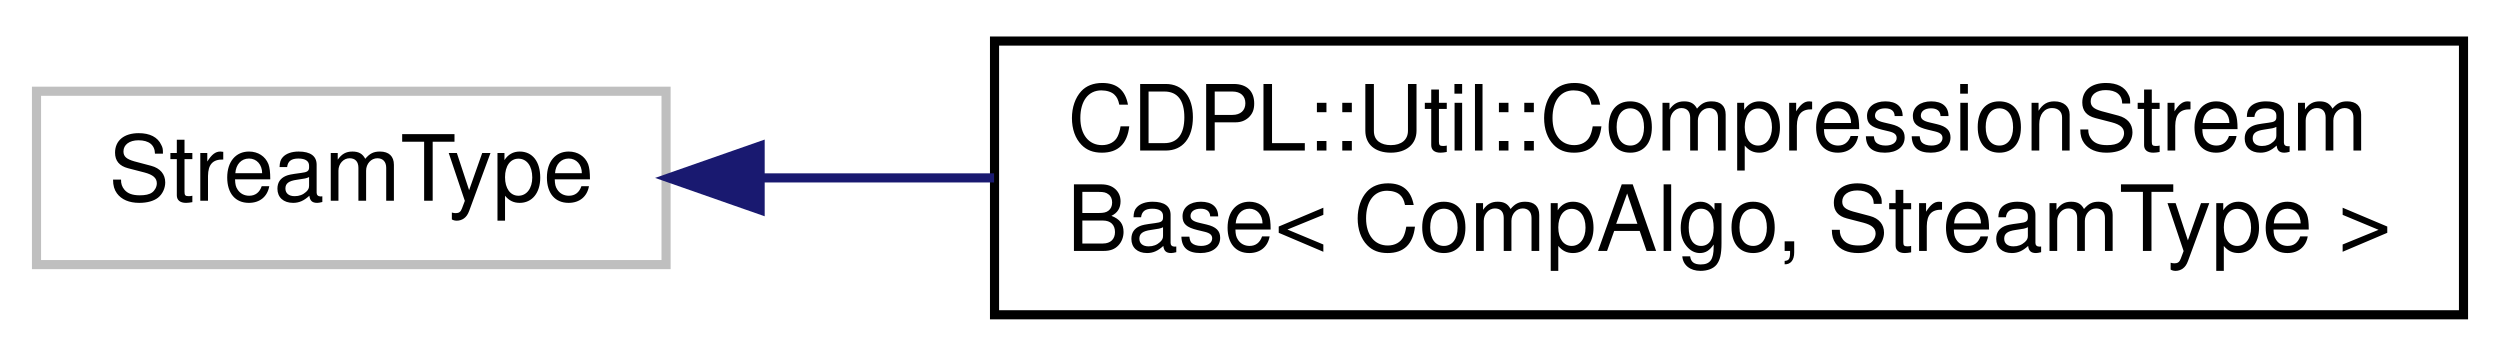
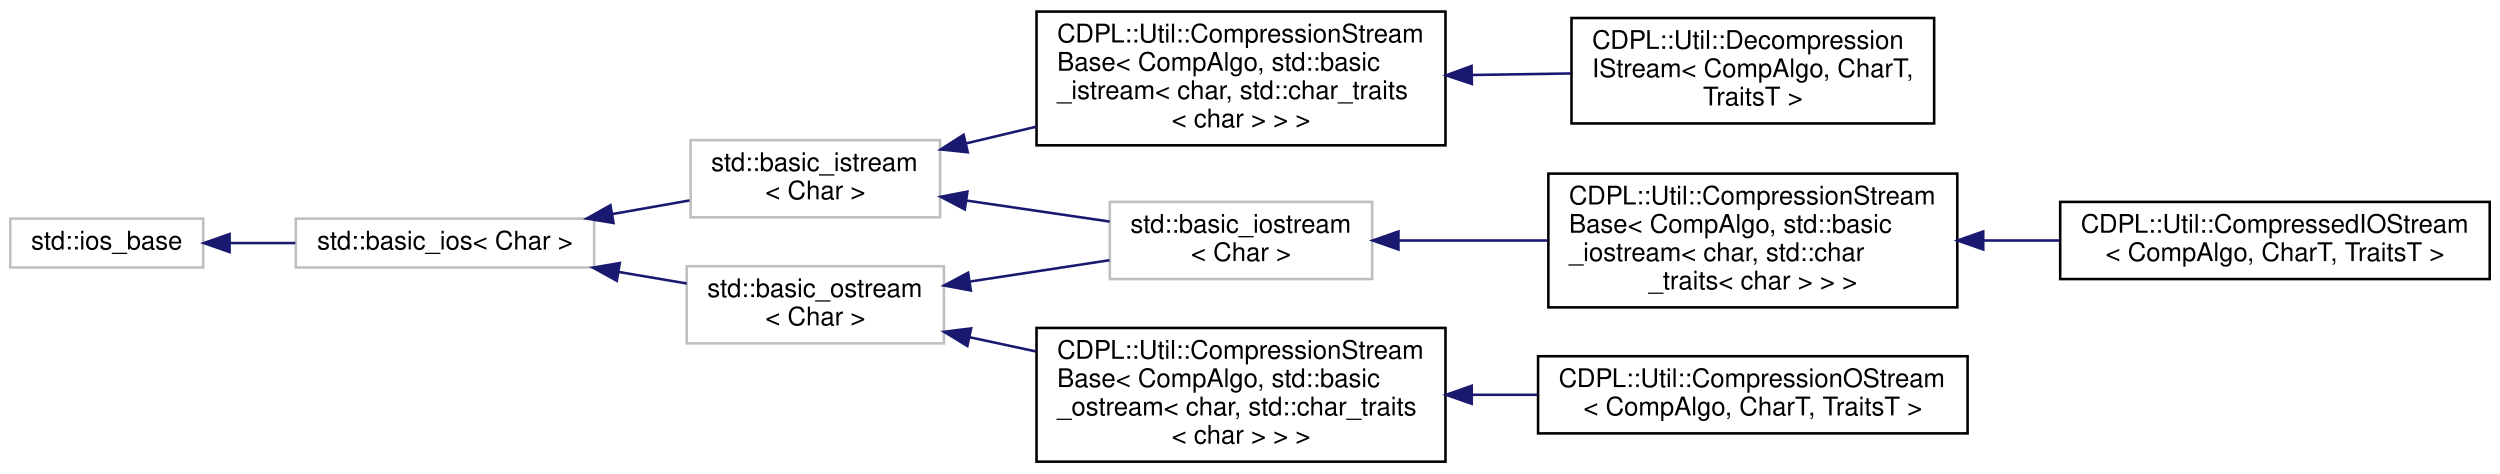
- <svg xmlns="http://www.w3.org/2000/svg" xmlns:xlink="http://www.w3.org/1999/xlink" width="274pt" height="39pt" viewBox="0.00 0.00 274.00 39.00">
-   <g id="graph0" class="graph" transform="scale(1 1) rotate(0) translate(4 35)">
+ <svg xmlns="http://www.w3.org/2000/svg" xmlns:xlink="http://www.w3.org/1999/xlink" width="972pt" height="184pt" viewBox="0.00 0.00 972.00 184.00">
+   <g id="graph0" class="graph" transform="scale(1 1) rotate(0) translate(4 180)">
    <g id="node1" class="node">
      <g id="a_node1">
        <a xlink:title=" ">
-           <polygon fill="none" stroke="#bfbfbf" points="0,-6 0,-25 69,-25 69,-6 0,-6" />
-           <text text-anchor="middle" x="34.5" y="-13" font-family="Helvetica" font-size="10.00">StreamType</text>
+           <polygon fill="none" stroke="#bfbfbf" points="0,-76 0,-95 75,-95 75,-76 0,-76" />
+           <text text-anchor="middle" x="37.5" y="-83" font-family="Helvetica" font-size="10.00">std::ios_base</text>
        </a>
      </g>
    </g>
    <g id="node2" class="node">
      <g id="a_node2">
-         <a xlink:href="classCDPL_1_1Util_1_1CompressionStreamBase.html" target="_top" xlink:title=" ">
-           <polygon fill="none" stroke="black" points="105,-0.5 105,-30.5 266,-30.5 266,-0.5 105,-0.5" />
-           <text text-anchor="start" x="113" y="-18.5" font-family="Helvetica" font-size="10.00">CDPL::Util::CompressionStream</text>
-           <text text-anchor="middle" x="185.5" y="-7.5" font-family="Helvetica" font-size="10.00">Base&lt; CompAlgo, StreamType &gt;</text>
+         <a xlink:title=" ">
+           <polygon fill="none" stroke="#bfbfbf" points="111,-76 111,-95 227,-95 227,-76 111,-76" />
+           <text text-anchor="middle" x="169" y="-83" font-family="Helvetica" font-size="10.00">std::basic_ios&lt; Char &gt;</text>
        </a>
      </g>
    </g>
    <g id="edge1" class="edge">
-       <path fill="none" stroke="midnightblue" d="M79.53,-15.5C87.59,-15.5 96.22,-15.5 104.95,-15.5" />
-       <polygon fill="midnightblue" stroke="midnightblue" points="79.31,-12 69.31,-15.5 79.31,-19 79.31,-12" />
+       <path fill="none" stroke="midnightblue" d="M85.43,-85.5C93.67,-85.5 102.33,-85.5 110.81,-85.5" />
+       <polygon fill="midnightblue" stroke="midnightblue" points="85.26,-82 75.26,-85.5 85.26,-89 85.26,-82" />
+     </g>
+     <g id="node3" class="node">
+       <g id="a_node3">
+         <a xlink:title=" ">
+           <polygon fill="none" stroke="#bfbfbf" points="264.5,-95.5 264.5,-125.5 361.5,-125.5 361.5,-95.5 264.5,-95.5" />
+           <text text-anchor="start" x="272.5" y="-113.5" font-family="Helvetica" font-size="10.00">std::basic_istream</text>
+           <text text-anchor="middle" x="313" y="-102.5" font-family="Helvetica" font-size="10.00">&lt; Char &gt;</text>
+         </a>
+       </g>
+     </g>
+     <g id="edge2" class="edge">
+       <path fill="none" stroke="midnightblue" d="M234.09,-96.78C244.18,-98.56 254.46,-100.37 264.1,-102.07" />
+       <polygon fill="midnightblue" stroke="midnightblue" points="234.54,-93.31 224.09,-95.02 233.33,-100.2 234.54,-93.31" />
+     </g>
+     <g id="node9" class="node">
+       <g id="a_node9">
+         <a xlink:title=" ">
+           <polygon fill="none" stroke="#bfbfbf" points="263,-46.5 263,-76.5 363,-76.5 363,-46.5 263,-46.5" />
+           <text text-anchor="start" x="271" y="-64.5" font-family="Helvetica" font-size="10.00">std::basic_ostream</text>
+           <text text-anchor="middle" x="313" y="-53.5" font-family="Helvetica" font-size="10.00">&lt; Char &gt;</text>
+         </a>
+       </g>
+     </g>
+     <g id="edge8" class="edge">
+       <path fill="none" stroke="midnightblue" d="M236.53,-74.26C245.45,-72.75 254.46,-71.23 263,-69.78" />
+       <polygon fill="midnightblue" stroke="midnightblue" points="235.81,-70.83 226.53,-75.95 236.97,-77.73 235.81,-70.83" />
+     </g>
+     <g id="node4" class="node">
+       <g id="a_node4">
+         <a xlink:href="classCDPL_1_1Util_1_1CompressionStreamBase.html" target="_top" xlink:title=" ">
+           <polygon fill="none" stroke="black" points="399,-123.5 399,-175.5 558,-175.5 558,-123.5 399,-123.5" />
+           <text text-anchor="start" x="407" y="-163.5" font-family="Helvetica" font-size="10.00">CDPL::Util::CompressionStream</text>
+           <text text-anchor="start" x="407" y="-152.5" font-family="Helvetica" font-size="10.00">Base&lt; CompAlgo, std::basic</text>
+           <text text-anchor="start" x="407" y="-141.5" font-family="Helvetica" font-size="10.00">_istream&lt; char, std::char_traits</text>
+           <text text-anchor="middle" x="478.5" y="-130.5" font-family="Helvetica" font-size="10.00">&lt; char &gt; &gt; &gt;</text>
+         </a>
+       </g>
+     </g>
+     <g id="edge3" class="edge">
+       <path fill="none" stroke="midnightblue" d="M371.55,-124.23C380.42,-126.34 389.71,-128.56 398.95,-130.76" />
+       <polygon fill="midnightblue" stroke="midnightblue" points="372.27,-120.8 361.73,-121.89 370.65,-127.61 372.27,-120.8" />
+     </g>
+     <g id="node6" class="node">
+       <g id="a_node6">
+         <a xlink:title=" ">
+           <polygon fill="none" stroke="#bfbfbf" points="427.5,-71.5 427.5,-101.5 529.5,-101.5 529.5,-71.5 427.5,-71.5" />
+           <text text-anchor="start" x="435.5" y="-89.5" font-family="Helvetica" font-size="10.00">std::basic_iostream</text>
+           <text text-anchor="middle" x="478.5" y="-78.5" font-family="Helvetica" font-size="10.00">&lt; Char &gt;</text>
+         </a>
+       </g>
+     </g>
+     <g id="edge5" class="edge">
+       <path fill="none" stroke="midnightblue" d="M371.64,-102.04C389.84,-99.37 409.8,-96.44 427.43,-93.85" />
+       <polygon fill="midnightblue" stroke="midnightblue" points="371.12,-98.58 361.73,-103.49 372.13,-105.5 371.12,-98.58" />
+     </g>
+     <g id="node5" class="node">
+       <g id="a_node5">
+         <a xlink:href="classCDPL_1_1Util_1_1DecompressionIStream.html" target="_top" xlink:title=" ">
+           <polygon fill="none" stroke="black" points="607,-132 607,-173 748,-173 748,-132 607,-132" />
+           <text text-anchor="start" x="615" y="-161" font-family="Helvetica" font-size="10.00">CDPL::Util::Decompression</text>
+           <text text-anchor="start" x="615" y="-150" font-family="Helvetica" font-size="10.00">IStream&lt; CompAlgo, CharT,</text>
+           <text text-anchor="middle" x="677.5" y="-139" font-family="Helvetica" font-size="10.00"> TraitsT &gt;</text>
+         </a>
+       </g>
+     </g>
+     <g id="edge4" class="edge">
+       <path fill="none" stroke="midnightblue" d="M568.46,-150.85C581.33,-151.05 594.41,-151.25 606.83,-151.44" />
+       <polygon fill="midnightblue" stroke="midnightblue" points="568.26,-147.35 558.21,-150.7 568.15,-154.35 568.26,-147.35" />
+     </g>
+     <g id="node7" class="node">
+       <g id="a_node7">
+         <a xlink:href="classCDPL_1_1Util_1_1CompressionStreamBase.html" target="_top" xlink:title=" ">
+           <polygon fill="none" stroke="black" points="598,-60.5 598,-112.5 757,-112.5 757,-60.5 598,-60.5" />
+           <text text-anchor="start" x="606" y="-100.5" font-family="Helvetica" font-size="10.00">CDPL::Util::CompressionStream</text>
+           <text text-anchor="start" x="606" y="-89.5" font-family="Helvetica" font-size="10.00">Base&lt; CompAlgo, std::basic</text>
+           <text text-anchor="start" x="606" y="-78.5" font-family="Helvetica" font-size="10.00">_iostream&lt; char, std::char</text>
+           <text text-anchor="middle" x="677.5" y="-67.5" font-family="Helvetica" font-size="10.00">_traits&lt; char &gt; &gt; &gt;</text>
+         </a>
+       </g>
+     </g>
+     <g id="edge6" class="edge">
+       <path fill="none" stroke="midnightblue" d="M539.9,-86.5C558.13,-86.5 578.41,-86.5 597.65,-86.5" />
+       <polygon fill="midnightblue" stroke="midnightblue" points="539.72,-83 529.72,-86.5 539.72,-90 539.72,-83" />
+     </g>
+     <g id="node8" class="node">
+       <g id="a_node8">
+         <a xlink:href="classCDPL_1_1Util_1_1CompressedIOStream.html" target="_top" xlink:title=" ">
+           <polygon fill="none" stroke="black" points="797,-71.5 797,-101.5 964,-101.5 964,-71.5 797,-71.5" />
+           <text text-anchor="start" x="805" y="-89.5" font-family="Helvetica" font-size="10.00">CDPL::Util::CompressedIOStream</text>
+           <text text-anchor="middle" x="880.5" y="-78.5" font-family="Helvetica" font-size="10.00">&lt; CompAlgo, CharT, TraitsT &gt;</text>
+         </a>
+       </g>
+     </g>
+     <g id="edge7" class="edge">
+       <path fill="none" stroke="midnightblue" d="M767.21,-86.5C777,-86.5 786.95,-86.5 796.67,-86.5" />
+       <polygon fill="midnightblue" stroke="midnightblue" points="767.08,-83 757.08,-86.5 767.08,-90 767.08,-83" />
+     </g>
+     <g id="edge11" class="edge">
+       <path fill="none" stroke="midnightblue" d="M373.29,-70.57C391.01,-73.28 410.27,-76.22 427.35,-78.83" />
+       <polygon fill="midnightblue" stroke="midnightblue" points="373.47,-67.05 363.06,-69 372.41,-73.97 373.47,-67.05" />
+     </g>
+     <g id="node10" class="node">
+       <g id="a_node10">
+         <a xlink:href="classCDPL_1_1Util_1_1CompressionStreamBase.html" target="_top" xlink:title=" ">
+           <polygon fill="none" stroke="black" points="399,-0.5 399,-52.5 558,-52.5 558,-0.5 399,-0.5" />
+           <text text-anchor="start" x="407" y="-40.5" font-family="Helvetica" font-size="10.00">CDPL::Util::CompressionStream</text>
+           <text text-anchor="start" x="407" y="-29.5" font-family="Helvetica" font-size="10.00">Base&lt; CompAlgo, std::basic</text>
+           <text text-anchor="start" x="407" y="-18.5" font-family="Helvetica" font-size="10.00">_ostream&lt; char, std::char_traits</text>
+           <text text-anchor="middle" x="478.5" y="-7.5" font-family="Helvetica" font-size="10.00">&lt; char &gt; &gt; &gt;</text>
+         </a>
+       </g>
+     </g>
+     <g id="edge9" class="edge">
+       <path fill="none" stroke="midnightblue" d="M373.07,-48.86C381.44,-47.06 390.15,-45.2 398.82,-43.34" />
+       <polygon fill="midnightblue" stroke="midnightblue" points="372.1,-45.48 363.06,-51 373.57,-52.33 372.1,-45.48" />
+     </g>
+     <g id="node11" class="node">
+       <g id="a_node11">
+         <a xlink:href="classCDPL_1_1Util_1_1CompressionOStream.html" target="_top" xlink:title=" ">
+           <polygon fill="none" stroke="black" points="594,-11.5 594,-41.5 761,-41.5 761,-11.5 594,-11.5" />
+           <text text-anchor="start" x="602" y="-29.5" font-family="Helvetica" font-size="10.00">CDPL::Util::CompressionOStream</text>
+           <text text-anchor="middle" x="677.5" y="-18.5" font-family="Helvetica" font-size="10.00">&lt; CompAlgo, CharT, TraitsT &gt;</text>
+         </a>
+       </g>
+     </g>
+     <g id="edge10" class="edge">
+       <path fill="none" stroke="midnightblue" d="M568.42,-26.5C576.84,-26.5 585.36,-26.5 593.72,-26.5" />
+       <polygon fill="midnightblue" stroke="midnightblue" points="568.21,-23 558.21,-26.5 568.21,-30 568.21,-23" />
    </g>
  </g>
</svg>
